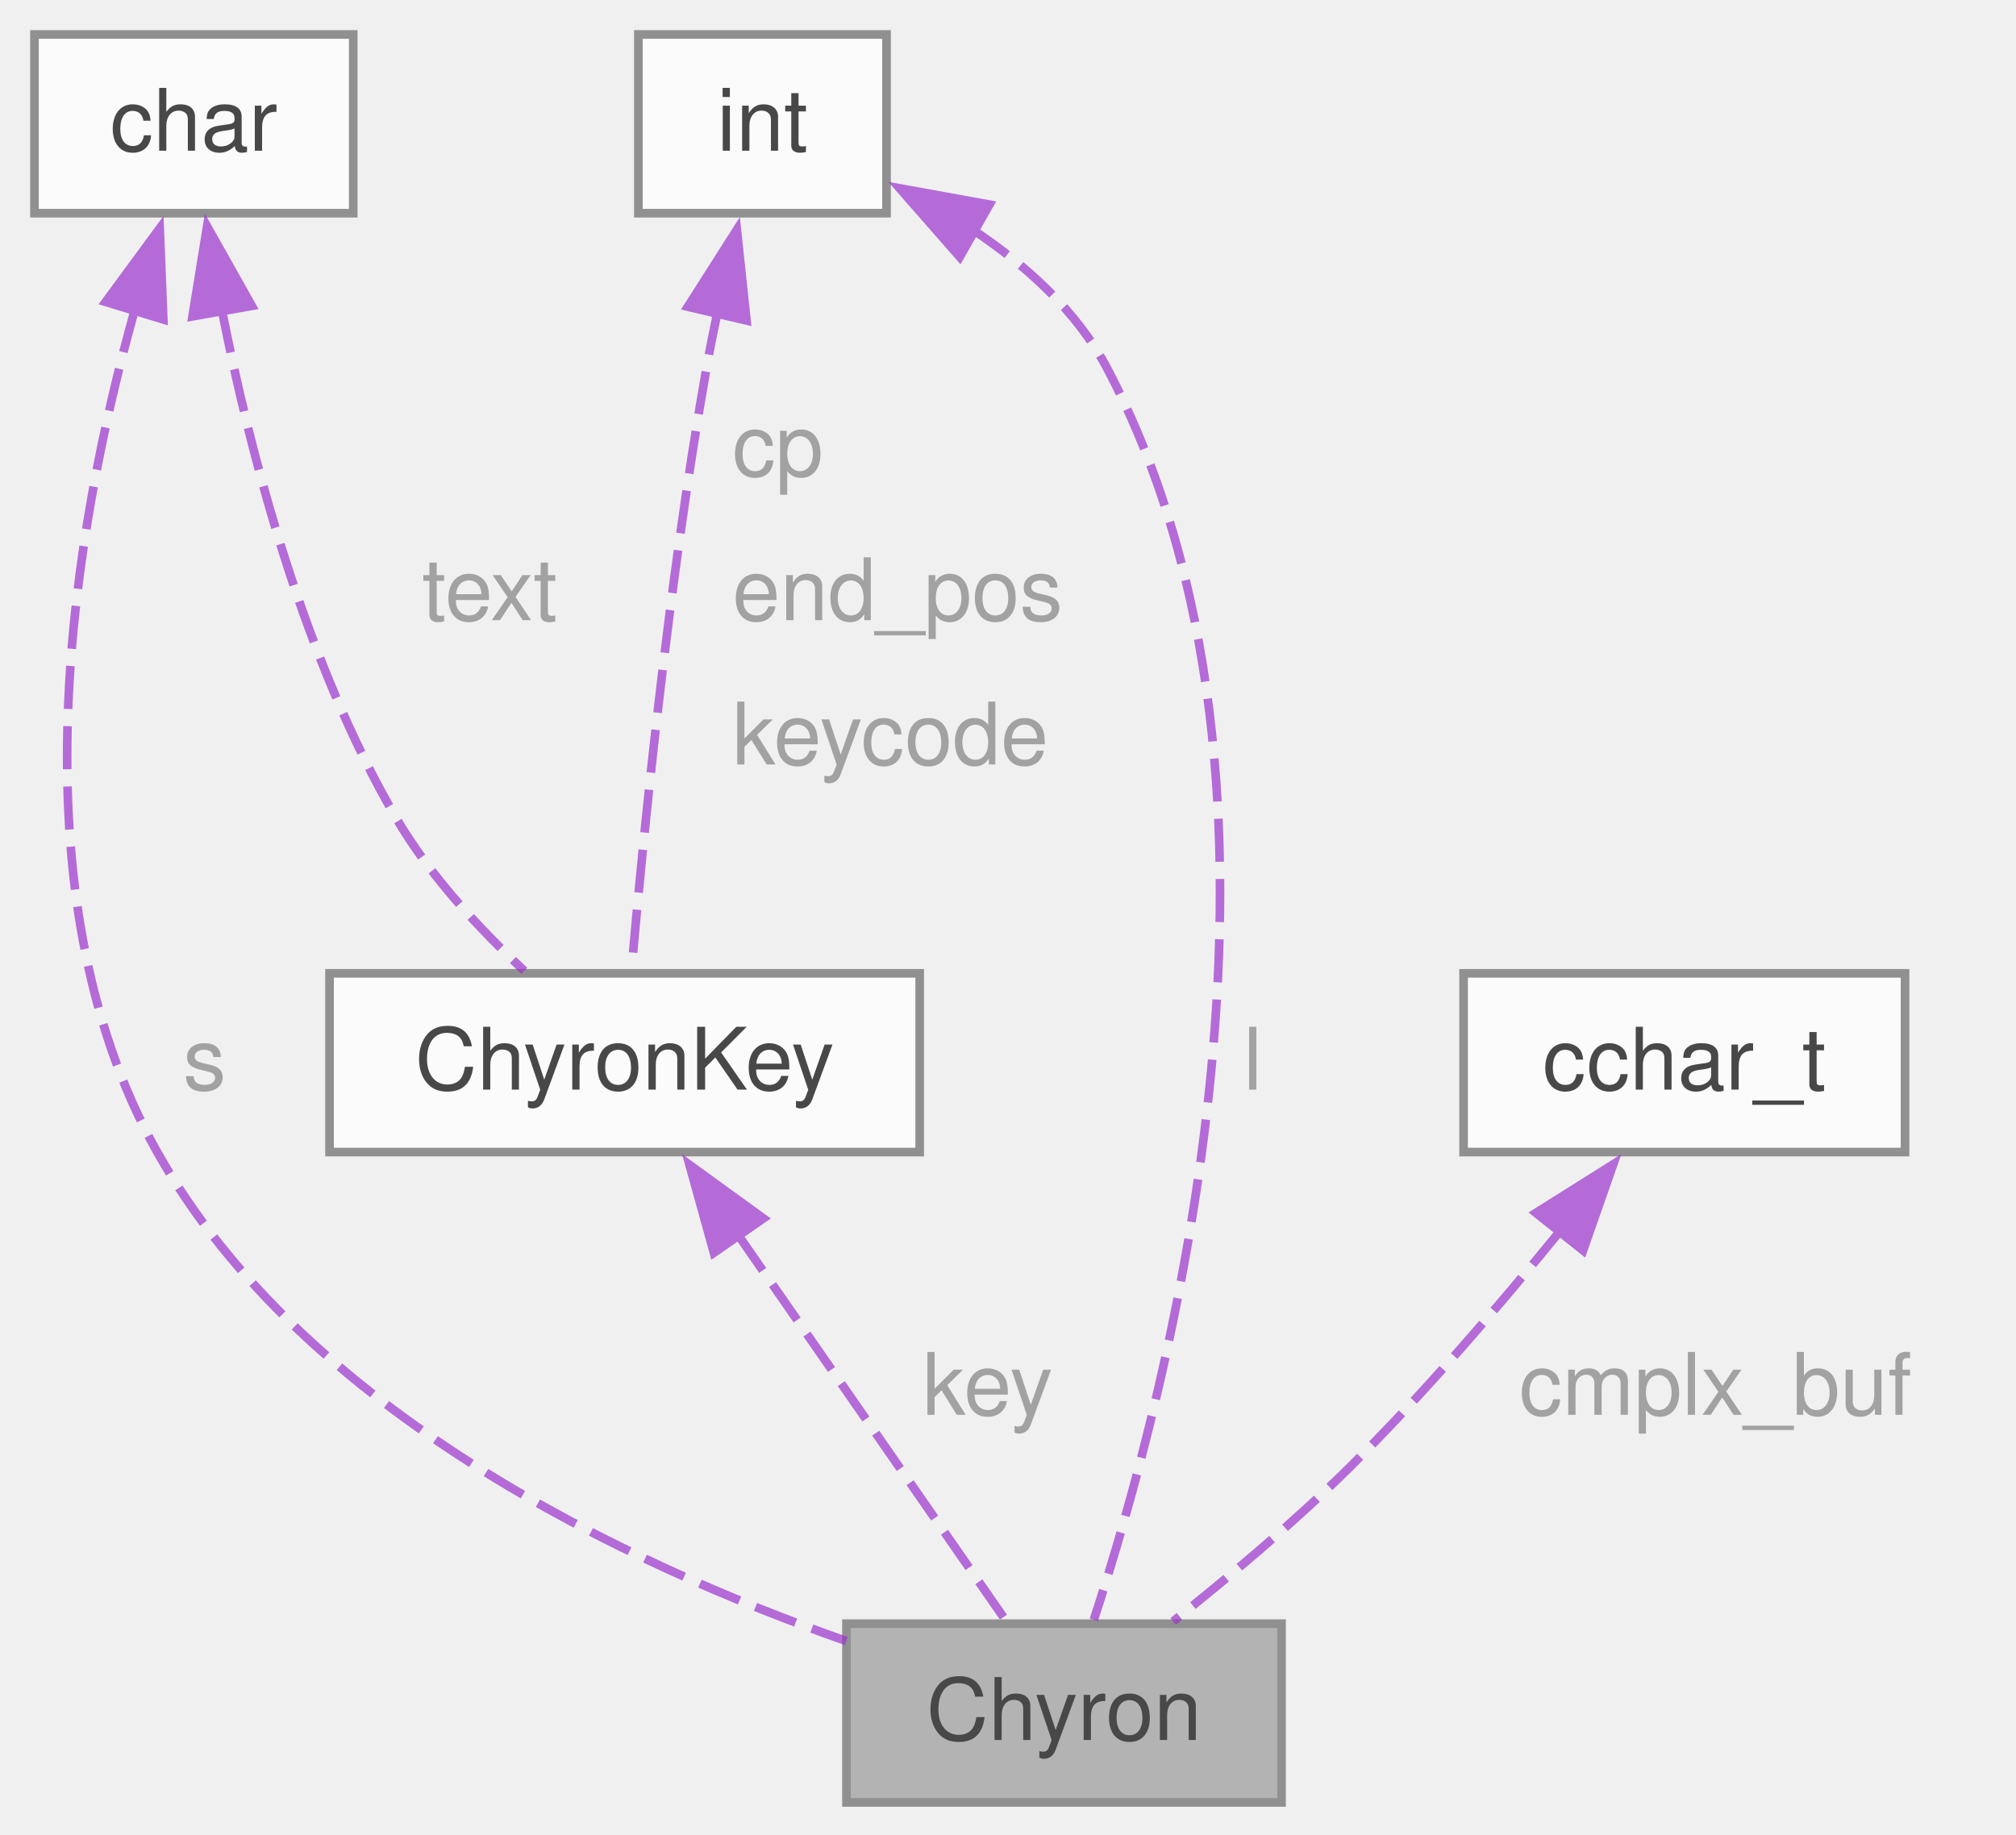
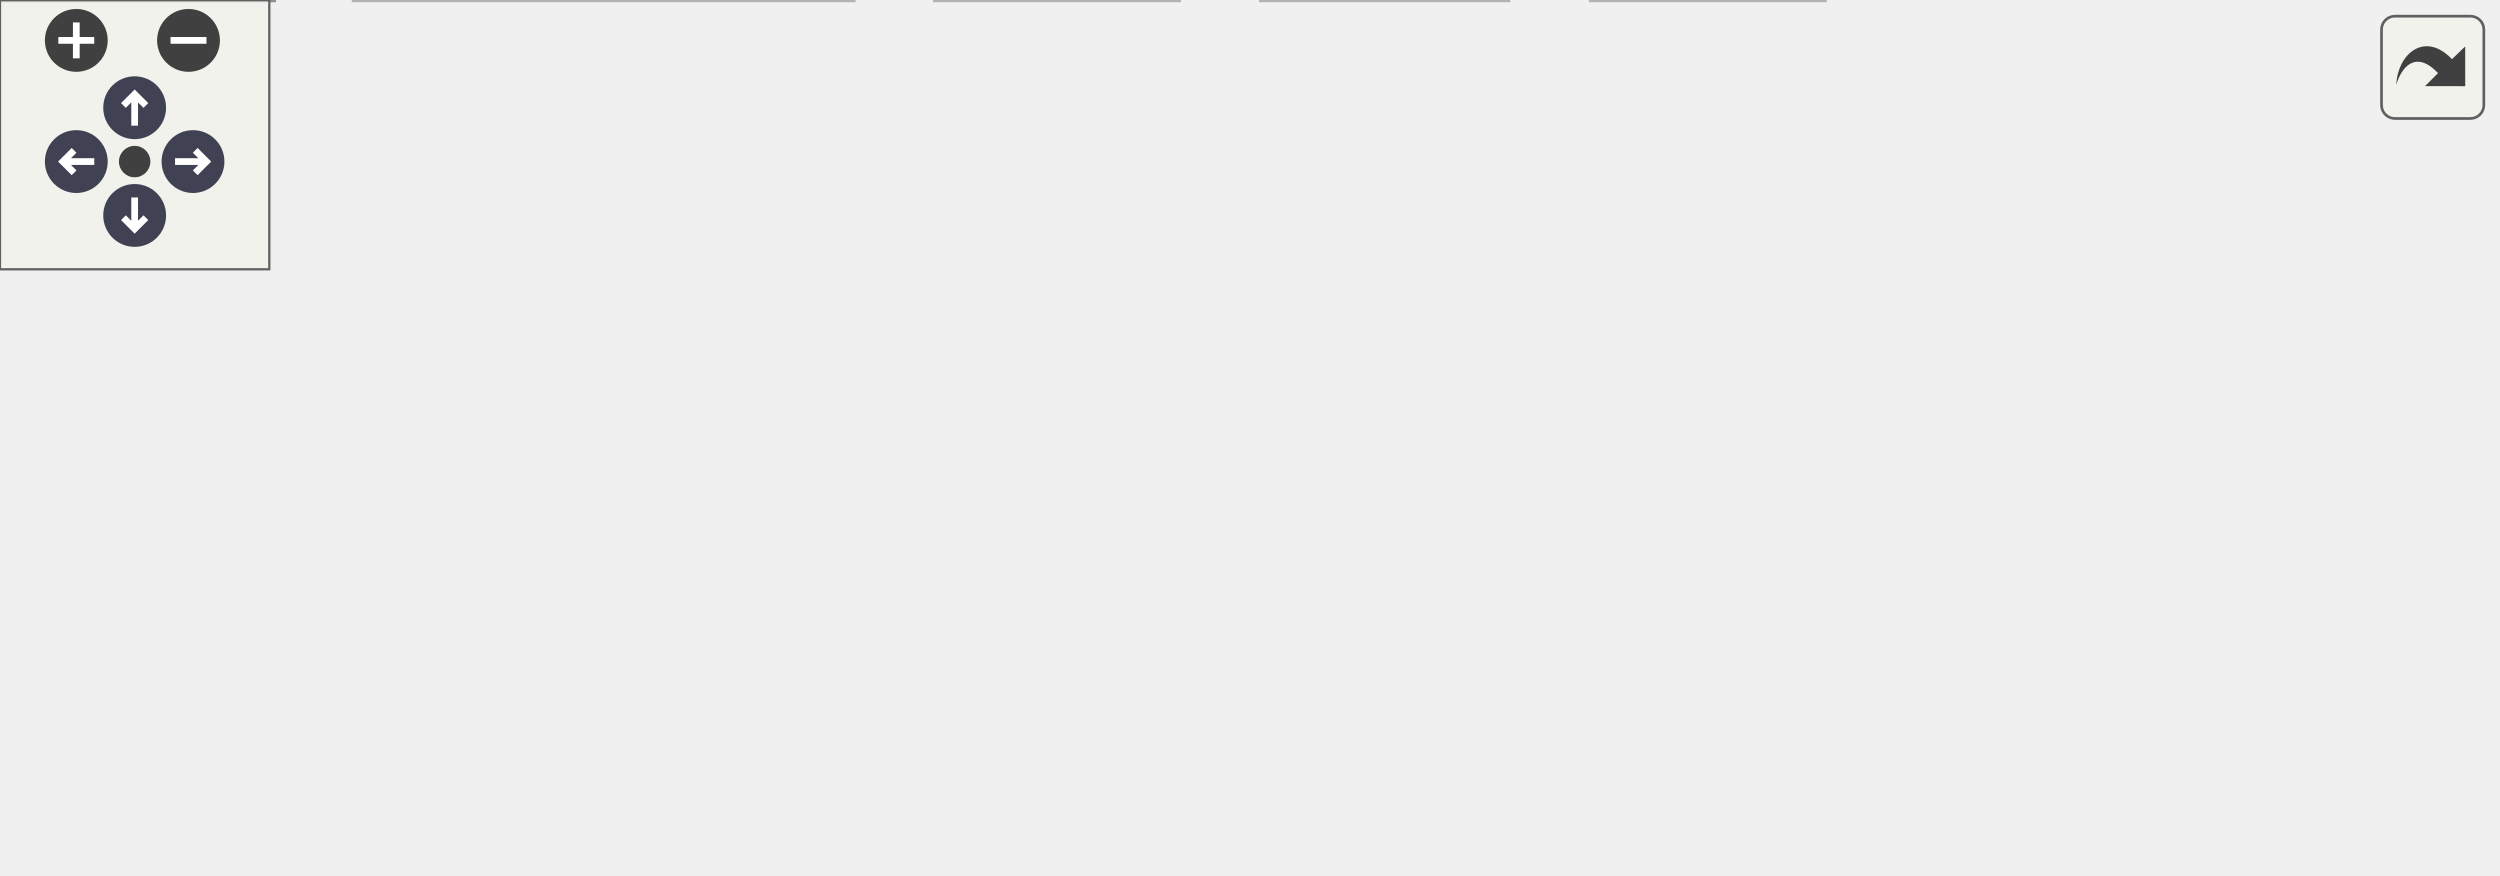
- <svg xmlns="http://www.w3.org/2000/svg" xmlns:xlink="http://www.w3.org/1999/xlink" width="234pt" height="213pt" viewBox="0.00 0.00 234.00 213.00">
-   <svg id="main" version="1.1" xml:space="preserve">
-     <style type="text/css">
+ <svg xmlns="http://www.w3.org/2000/svg" xmlns:xlink="http://www.w3.org/1999/xlink" id="main" version="1.1" xml:space="preserve">
+   <style type="text/css">
.node, .edge {opacity: 0.7;}
.node.selected, .edge.selected {opacity: 1;}
.edge:hover path { stroke: red; }
.edge:hover polygon { stroke: red; fill: red; }
</style>
-     <svg id="graph" class="graph">
-       <g id="graph0" class="graph" transform="scale(1 1) rotate(0) translate(4 209.25)">
-         <g id="Node000001" class="node">
-           <g id="a_Node000001">
-             <a xlink:title=" ">
-               <polygon fill="#999999" stroke="#666666" points="144.75,-20.75 94.25,-20.75 94.25,0 144.75,0 144.75,-20.75" />
-               <text xml:space="preserve" text-anchor="middle" x="119.5" y="-7.25" font-family="Helvetica,sans-Serif" font-size="10.00">Chyron</text>
-             </a>
-           </g>
-         </g>
-         <g id="Node000002" class="node">
-           <g id="a_Node000002">
-             <a xlink:href="../../d2/d7b/a01150.html" target="_top" xlink:title=" ">
-               <polygon fill="white" stroke="#666666" points="102.75,-96.25 34.25,-96.25 34.25,-75.5 102.75,-75.5 102.75,-96.25" />
-               <text xml:space="preserve" text-anchor="middle" x="68.5" y="-82.75" font-family="Helvetica,sans-Serif" font-size="10.00">ChyronKey</text>
-             </a>
-           </g>
-         </g>
-         <g id="edge1_Node000001_Node000002" class="edge">
-           <g id="a_edge1_Node000001_Node000002">
-             <a xlink:title=" ">
-               <path fill="none" stroke="#9a32cd" stroke-dasharray="5,2" d="M81.68,-65.87C91.6,-51.59 104.77,-32.6 112.67,-21.22" />
-               <polygon fill="#9a32cd" stroke="#9a32cd" points="78.86,-63.81 76.03,-74.02 84.61,-67.8 78.86,-63.81" />
-             </a>
-           </g>
-           <text xml:space="preserve" text-anchor="start" x="103.07" y="-45" font-family="Helvetica,sans-Serif" font-size="10.00" fill="grey">key</text>
-         </g>
-         <g id="Node000003" class="node">
-           <g id="a_Node000003">
-             <a xlink:title=" ">
-               <polygon fill="white" stroke="#666666" points="37,-205.25 0,-205.25 0,-184.5 37,-184.5 37,-205.25" />
-               <text xml:space="preserve" text-anchor="middle" x="18.5" y="-191.75" font-family="Helvetica,sans-Serif" font-size="10.00">char</text>
-             </a>
-           </g>
-         </g>
-         <g id="edge4_Node000001_Node000003" class="edge">
-           <g id="a_edge4_Node000001_Node000003">
-             <a xlink:title=" ">
-               <path fill="none" stroke="#9a32cd" stroke-dasharray="5,2" d="M11.62,-173.2C4.64,-148.3 -2.9,-106.02 14.25,-75.5 31.23,-45.28 68.86,-27.63 94.22,-18.74" />
-               <polygon fill="#9a32cd" stroke="#9a32cd" points="8.26,-174.2 14.54,-182.74 14.96,-172.16 8.26,-174.2" />
-             </a>
-           </g>
-           <text xml:space="preserve" text-anchor="start" x="17.25" y="-82.75" font-family="Helvetica,sans-Serif" font-size="10.00" fill="grey">s</text>
-         </g>
-         <g id="edge2_Node000002_Node000003" class="edge">
-           <g id="a_edge2_Node000002_Node000003">
-             <a xlink:title=" ">
-               <path fill="none" stroke="#9a32cd" stroke-dasharray="5,2" d="M21.76,-173.23C25.06,-156.48 31.24,-132.7 42,-114.25 45.87,-107.62 51.67,-101.38 56.86,-96.54" />
-               <polygon fill="#9a32cd" stroke="#9a32cd" points="18.34,-172.52 20.04,-182.97 25.23,-173.74 18.34,-172.52" />
-             </a>
-           </g>
-           <text xml:space="preserve" text-anchor="start" x="45" y="-137.25" font-family="Helvetica,sans-Serif" font-size="10.00" fill="grey">text</text>
-         </g>
-         <g id="Node000004" class="node">
-           <g id="a_Node000004">
-             <a xlink:title=" ">
-               <polygon fill="white" stroke="#666666" points="98.9,-205.25 70.1,-205.25 70.1,-184.5 98.9,-184.5 98.9,-205.25" />
-               <text xml:space="preserve" text-anchor="middle" x="84.5" y="-191.75" font-family="Helvetica,sans-Serif" font-size="10.00">int</text>
-             </a>
-           </g>
-         </g>
-         <g id="edge6_Node000001_Node000004" class="edge">
-           <g id="a_edge6_Node000001_Node000004">
-             <a xlink:title=" ">
-               <path fill="none" stroke="#9a32cd" stroke-dasharray="5,2" d="M108.85,-182.62C115.07,-178.48 121,-173.14 124.5,-166.5 150.39,-117.4 131.38,-46.87 122.96,-21.2" />
-               <polygon fill="#9a32cd" stroke="#9a32cd" points="107.4,-179.42 100.42,-187.39 110.85,-185.5 107.4,-179.42" />
-             </a>
-           </g>
-           <text xml:space="preserve" text-anchor="start" x="140.31" y="-82.75" font-family="Helvetica,sans-Serif" font-size="10.00" fill="grey">l</text>
-         </g>
-         <g id="edge3_Node000002_Node000004" class="edge">
-           <g id="a_edge3_Node000002_Node000004">
-             <a xlink:title=" ">
-               <path fill="none" stroke="#9a32cd" stroke-dasharray="5,2" d="M79.28,-172.98C78.81,-170.8 78.37,-168.61 78,-166.5 73.57,-141.55 70.63,-111.83 69.31,-96.73" />
-               <polygon fill="#9a32cd" stroke="#9a32cd" points="75.84,-173.64 81.53,-182.58 82.65,-172.04 75.84,-173.64" />
-             </a>
-           </g>
-           <text xml:space="preserve" text-anchor="start" x="81" y="-154" font-family="Helvetica,sans-Serif" font-size="10.00" fill="grey">cp</text>
-           <text xml:space="preserve" text-anchor="start" x="81" y="-137.25" font-family="Helvetica,sans-Serif" font-size="10.00" fill="grey">end_pos</text>
-           <text xml:space="preserve" text-anchor="start" x="81" y="-120.5" font-family="Helvetica,sans-Serif" font-size="10.00" fill="grey">keycode</text>
-         </g>
-         <g id="Node000005" class="node">
-           <g id="a_Node000005">
-             <a xlink:title=" ">
-               <polygon fill="white" stroke="#666666" points="217.12,-96.25 165.88,-96.25 165.88,-75.5 217.12,-75.5 217.12,-96.25" />
-               <text xml:space="preserve" text-anchor="middle" x="191.5" y="-82.75" font-family="Helvetica,sans-Serif" font-size="10.00">cchar_t</text>
-             </a>
-           </g>
-         </g>
-         <g id="edge5_Node000001_Node000005" class="edge">
-           <g id="a_edge5_Node000001_Node000005">
-             <a xlink:title=" ">
-               <path fill="none" stroke="#9a32cd" stroke-dasharray="5,2" d="M177.07,-66.32C170,-57.63 161.16,-47.33 152.5,-38.75 146.15,-32.46 138.51,-26.06 132.17,-21.02" />
-               <polygon fill="#9a32cd" stroke="#9a32cd" points="174.28,-68.44 183.25,-74.08 179.75,-64.08 174.28,-68.44" />
-             </a>
-           </g>
-           <text xml:space="preserve" text-anchor="start" x="172.33" y="-45" font-family="Helvetica,sans-Serif" font-size="10.00" fill="grey">cmplx_buf</text>
-         </g>
-       </g>
-     </svg>
+   <defs>
+     <circle id="rim" cx="0" cy="0" r="7" />
+     <circle id="rim2" cx="0" cy="0" r="3.5" />
+     <g id="zoomPlus">
+       <use xlink:href="#rim" fill="#404040">
+         <set attributeName="fill" to="#808080" begin="zoomplus.mouseover" end="zoomplus.mouseout" />
+       </use>
+       <path d="M-4,0h8M0,-4v8" fill="none" stroke="white" stroke-width="1.5" pointer-events="none" />
+     </g>
+     <g id="zoomMin">
+       <use xlink:href="#rim" fill="#404040">
+         <set attributeName="fill" to="#808080" begin="zoomminus.mouseover" end="zoomminus.mouseout" />
+       </use>
+       <path d="M-4,0h8" fill="none" stroke="white" stroke-width="1.5" pointer-events="none" />
+     </g>
+     <g id="arrowUp" transform="translate(30 24)">
+       <use xlink:href="#rim" />
+       <path pointer-events="none" fill="none" stroke="white" stroke-width="1.5" d="M0,-3.0v7 M-2.5,-0.5L0,-3.0L2.5,-0.5" />
+     </g>
+     <g id="arrowRight" transform="rotate(90) translate(36 -43)">
+       <use xlink:href="#rim" />
+       <path pointer-events="none" fill="none" stroke="white" stroke-width="1.5" d="M0,-3.0v7 M-2.5,-0.5L0,-3.0L2.5,-0.5" />
+     </g>
+     <g id="arrowDown" transform="rotate(180) translate(-30 -48)">
+       <use xlink:href="#rim" />
+       <path pointer-events="none" fill="none" stroke="white" stroke-width="1.5" d="M0,-3.0v7 M-2.5,-0.5L0,-3.0L2.5,-0.5" />
+     </g>
+     <g id="arrowLeft" transform="rotate(270) translate(-36 17)">
+       <use xlink:href="#rim" />
+       <path pointer-events="none" fill="none" stroke="white" stroke-width="1.5" d="M0,-3.0v7 M-2.5,-0.5L0,-3.0L2.5,-0.5" />
+     </g>
+     <g id="resetDef">
+       <use xlink:href="#rim2" fill="#404040">
+         <set attributeName="fill" to="#808080" begin="reset.mouseover" end="reset.mouseout" />
+       </use>
+     </g>
+   </defs>
+   <svg id="graph" class="graph">
+     <g id="viewport">
+       <g id="Node000001" class="node">
+         <g id="a_Node000001">
+           <a xlink:title="Screen IO Support for MENU.">
+             <polygon fill="#999999" stroke="#666666" points="404.25,-134.25 350.75,-134.25 350.75,-113.5 404.25,-113.5 404.25,-134.25" />
+             <text xml:space="preserve" text-anchor="middle" x="377.5" y="-120.75" font-family="Helvetica,sans-Serif" font-size="10.00">scriou.c</text>
+           </a>
+         </g>
+       </g>
+       <g id="Node000002" class="node">
+         <g id="a_Node000002">
+           <a xlink:href="../../d8/db9/a00725.html" target="_top" xlink:title="Headder for C-Menu API library, libcm.so.">
+             <polygon fill="white" stroke="#666666" points="255.5,-77.5 215.5,-77.5 215.5,-56.75 255.5,-56.75 255.5,-77.5" />
+             <text xml:space="preserve" text-anchor="middle" x="235.5" y="-64" font-family="Helvetica,sans-Serif" font-size="10.00">cm.h</text>
+           </a>
+         </g>
+       </g>
+       <g id="edge1_Node000001_Node000002" class="edge">
+         <g id="a_edge1_Node000001_Node000002">
+           <a xlink:title=" ">
+             <path fill="none" stroke="#63b8ff" d="M352.11,-113.09C328.07,-103.82 291.92,-89.88 266.26,-79.98" />
+             <polygon fill="#63b8ff" stroke="#63b8ff" points="267.62,-76.76 257.03,-76.43 265.11,-83.29 267.62,-76.76" />
+           </a>
+         </g>
+       </g>
+       <g id="Node000008" class="node">
+         <g id="a_Node000008">
+           <a xlink:title=" ">
+             <polygon fill="#e0e0e0" stroke="#999999" points="335,-77.5 274,-77.5 274,-56.75 335,-56.75 335,-77.5" />
+             <text xml:space="preserve" text-anchor="middle" x="304.5" y="-64" font-family="Helvetica,sans-Serif" font-size="10.00">stdbool.h</text>
+           </a>
+         </g>
+       </g>
+       <g id="edge7_Node000001_Node000008" class="edge">
+         <g id="a_edge7_Node000001_Node000008">
+           <a xlink:title=" ">
+             <path fill="none" stroke="#63b8ff" d="M364.45,-113.09C353.86,-105.15 338.71,-93.78 326.28,-84.46" />
+             <polygon fill="#63b8ff" stroke="#63b8ff" points="328.75,-81.94 318.65,-78.74 324.55,-87.54 328.75,-81.94" />
+           </a>
+         </g>
+       </g>
+       <g id="Node000009" class="node">
+         <g id="a_Node000009">
+           <a xlink:title=" ">
+             <polygon fill="#e0e0e0" stroke="#999999" points="402,-77.5 353,-77.5 353,-56.75 402,-56.75 402,-77.5" />
+             <text xml:space="preserve" text-anchor="middle" x="377.5" y="-64" font-family="Helvetica,sans-Serif" font-size="10.00">stdio.h</text>
+           </a>
+         </g>
+       </g>
+       <g id="edge8_Node000001_Node000009" class="edge">
+         <g id="a_edge8_Node000001_Node000009">
+           <a xlink:title=" ">
+             <path fill="none" stroke="#63b8ff" d="M377.5,-113.09C377.5,-106.47 377.5,-97.47 377.5,-89.27" />
+             <polygon fill="#63b8ff" stroke="#63b8ff" points="381,-89.34 377.5,-79.34 374,-89.34 381,-89.34" />
+           </a>
+         </g>
+       </g>
+       <g id="Node000010" class="node">
+         <g id="a_Node000010">
+           <a xlink:title=" ">
+             <polygon fill="#e0e0e0" stroke="#999999" points="482.75,-77.5 420.25,-77.5 420.25,-56.75 482.75,-56.75 482.75,-77.5" />
+             <text xml:space="preserve" text-anchor="middle" x="451.5" y="-64" font-family="Helvetica,sans-Serif" font-size="10.00">termios.h</text>
+           </a>
+         </g>
+       </g>
+       <g id="edge9_Node000001_Node000010" class="edge">
+         <g id="a_edge9_Node000001_Node000010">
+           <a xlink:title=" ">
+             <path fill="none" stroke="#63b8ff" d="M390.73,-113.09C401.46,-105.15 416.82,-93.78 429.42,-84.46" />
+             <polygon fill="#63b8ff" stroke="#63b8ff" points="431.21,-87.49 437.17,-78.73 427.05,-81.86 431.21,-87.49" />
+           </a>
+         </g>
+       </g>
+       <g id="Node000011" class="node">
+         <g id="a_Node000011">
+           <a xlink:title=" ">
+             <polygon fill="#e0e0e0" stroke="#999999" points="556,-77.5 501,-77.5 501,-56.75 556,-56.75 556,-77.5" />
+             <text xml:space="preserve" text-anchor="middle" x="528.5" y="-64" font-family="Helvetica,sans-Serif" font-size="10.00">unistd.h</text>
+           </a>
+         </g>
+       </g>
+       <g id="edge10_Node000001_Node000011" class="edge">
+         <g id="a_edge10_Node000001_Node000011">
+           <a xlink:title=" ">
+             <path fill="none" stroke="#63b8ff" d="M404.5,-113.09C428.58,-104.36 464.08,-91.48 490.93,-81.75" />
+             <polygon fill="#63b8ff" stroke="#63b8ff" points="491.85,-85.14 500.06,-78.44 489.47,-78.55 491.85,-85.14" />
+           </a>
+         </g>
+       </g>
+       <g id="Node000003" class="node">
+         <g id="a_Node000003">
+           <a xlink:href="../../df/d3b/a00728.html" target="_top" xlink:title=" ">
+             <polygon fill="white" stroke="#666666" points="61,-20.75 0,-20.75 0,0 61,0 61,-20.75" />
+             <text xml:space="preserve" text-anchor="middle" x="30.5" y="-7.25" font-family="Helvetica,sans-Serif" font-size="10.00">version.h</text>
+           </a>
+         </g>
+       </g>
+       <g id="edge2_Node000002_Node000003" class="edge">
+         <g id="a_edge2_Node000002_Node000003">
+           <a xlink:title=" ">
+             <path fill="none" stroke="#63b8ff" d="M215.09,-60.68C182,-51.84 115.95,-34.2 72.49,-22.59" />
+             <polygon fill="#63b8ff" stroke="#63b8ff" points="73.45,-19.22 62.89,-20.03 71.65,-25.99 73.45,-19.22" />
+           </a>
+         </g>
+       </g>
+       <g id="Node000004" class="node">
+         <g id="a_Node000004">
+           <a xlink:title=" ">
+             <polygon fill="#e0e0e0" stroke="#999999" points="190.12,-20.75 78.88,-20.75 78.88,0 190.12,0 190.12,-20.75" />
+             <text xml:space="preserve" text-anchor="middle" x="134.5" y="-7.25" font-family="Helvetica,sans-Serif" font-size="10.00">ncursesw/ncurses.h</text>
+           </a>
+         </g>
+       </g>
+       <g id="edge3_Node000002_Node000004" class="edge">
+         <g id="a_edge3_Node000002_Node000004">
+           <a xlink:title=" ">
+             <path fill="none" stroke="#63b8ff" d="M217.44,-56.34C202.08,-48.01 179.76,-35.91 162.14,-26.36" />
+             <polygon fill="#63b8ff" stroke="#63b8ff" points="164.19,-23.49 153.73,-21.8 160.85,-29.64 164.19,-23.49" />
+           </a>
+         </g>
+       </g>
+       <g id="Node000005" class="node">
+         <g id="a_Node000005">
+           <a xlink:title=" ">
+             <polygon fill="#e0e0e0" stroke="#999999" points="262.62,-20.75 208.38,-20.75 208.38,0 262.62,0 262.62,-20.75" />
+             <text xml:space="preserve" text-anchor="middle" x="235.5" y="-7.25" font-family="Helvetica,sans-Serif" font-size="10.00">signal.h</text>
+           </a>
+         </g>
+       </g>
+       <g id="edge4_Node000002_Node000005" class="edge">
+         <g id="a_edge4_Node000002_Node000005">
+           <a xlink:title=" ">
+             <path fill="none" stroke="#63b8ff" d="M235.5,-56.34C235.5,-49.72 235.5,-40.72 235.5,-32.52" />
+             <polygon fill="#63b8ff" stroke="#63b8ff" points="239,-32.59 235.5,-22.59 232,-32.59 239,-32.59" />
+           </a>
+         </g>
+       </g>
+       <g id="Node000006" class="node">
+         <g id="a_Node000006">
+           <a xlink:title=" ">
+             <polygon fill="#e0e0e0" stroke="#999999" points="336,-20.75 281,-20.75 281,0 336,0 336,-20.75" />
+             <text xml:space="preserve" text-anchor="middle" x="308.5" y="-7.25" font-family="Helvetica,sans-Serif" font-size="10.00">stddef.h</text>
+           </a>
+         </g>
+       </g>
+       <g id="edge5_Node000002_Node000006" class="edge">
+         <g id="a_edge5_Node000002_Node000006">
+           <a xlink:title=" ">
+             <path fill="none" stroke="#63b8ff" d="M248.55,-56.34C259.14,-48.4 274.29,-37.03 286.72,-27.71" />
+             <polygon fill="#63b8ff" stroke="#63b8ff" points="288.45,-30.79 294.35,-21.99 284.25,-25.19 288.45,-30.79" />
+           </a>
+         </g>
+       </g>
+       <g id="Node000007" class="node">
+         <g id="a_Node000007">
+           <a xlink:title=" ">
+             <polygon fill="#e0e0e0" stroke="#999999" points="406.5,-20.75 354.5,-20.75 354.5,0 406.5,0 406.5,-20.75" />
+             <text xml:space="preserve" text-anchor="middle" x="380.5" y="-7.25" font-family="Helvetica,sans-Serif" font-size="10.00">stdlib.h</text>
+           </a>
+         </g>
+       </g>
+       <g id="edge6_Node000002_Node000007" class="edge">
+         <g id="a_edge6_Node000002_Node000007">
+           <a xlink:title=" ">
+             <path fill="none" stroke="#63b8ff" d="M255.97,-58.4C278.78,-49.78 316.12,-35.69 343.97,-25.17" />
+             <polygon fill="#63b8ff" stroke="#63b8ff" points="344.97,-28.53 353.09,-21.73 342.49,-21.98 344.97,-28.53" />
+           </a>
+         </g>
+       </g>
+     </g>
+   </svg>
+   <g id="navigator" transform="translate(0 0)" fill="#404254">
+     <rect fill="#f2f5e9" fill-opacity="0.5" stroke="#606060" stroke-width=".5" x="0" y="0" width="60" height="60" />
+     <use id="zoomplus" xlink:href="#zoomPlus" x="17" y="9" />
+     <use id="zoomminus" xlink:href="#zoomMin" x="42" y="9" />
+     <use id="reset" xlink:href="#resetDef" x="30" y="36" />
+     <use id="arrowup" xlink:href="#arrowUp" x="0" y="0" />
+     <use id="arrowright" xlink:href="#arrowRight" x="0" y="0" />
+     <use id="arrowdown" xlink:href="#arrowDown" x="0" y="0" />
+     <use id="arrowleft" xlink:href="#arrowLeft" x="0" y="0" />
+   </g>
+   <svg viewBox="0 0 15 15" width="100%" height="30px" preserveAspectRatio="xMaxYMin meet">
+     <g id="arrow_out" transform="scale(0.3 0.3)">
+       <a xlink:href="a01152_org.svg" target="_base">
+         <rect id="button" ry="5" rx="5" y="6" x="6" height="38" width="38" fill="#f2f5e9" fill-opacity="0.5" stroke="#606060" stroke-width="1.0" />
+         <path id="arrow" d="M 11.5,31.437 C 11.94,20.098 22.043,11.323 32.159,21.979 L 37.069,17.246 C 37.069,17.246 37.088,32 37.088,32 L 22.16,31.978 C 22.16,31.978 26.998,27.14 26.998,27.14 C 18.529,18.264 13.292,25.23 11.5,31.437 z" style="fill:#404040;" />
+       </a>
+     </g>
  </svg>
  <style type="text/css">

[data-mouse-over-selected='false'] { opacity: 0.7; }
[data-mouse-over-selected='true']  { opacity: 1.0; }

</style>
</svg>
